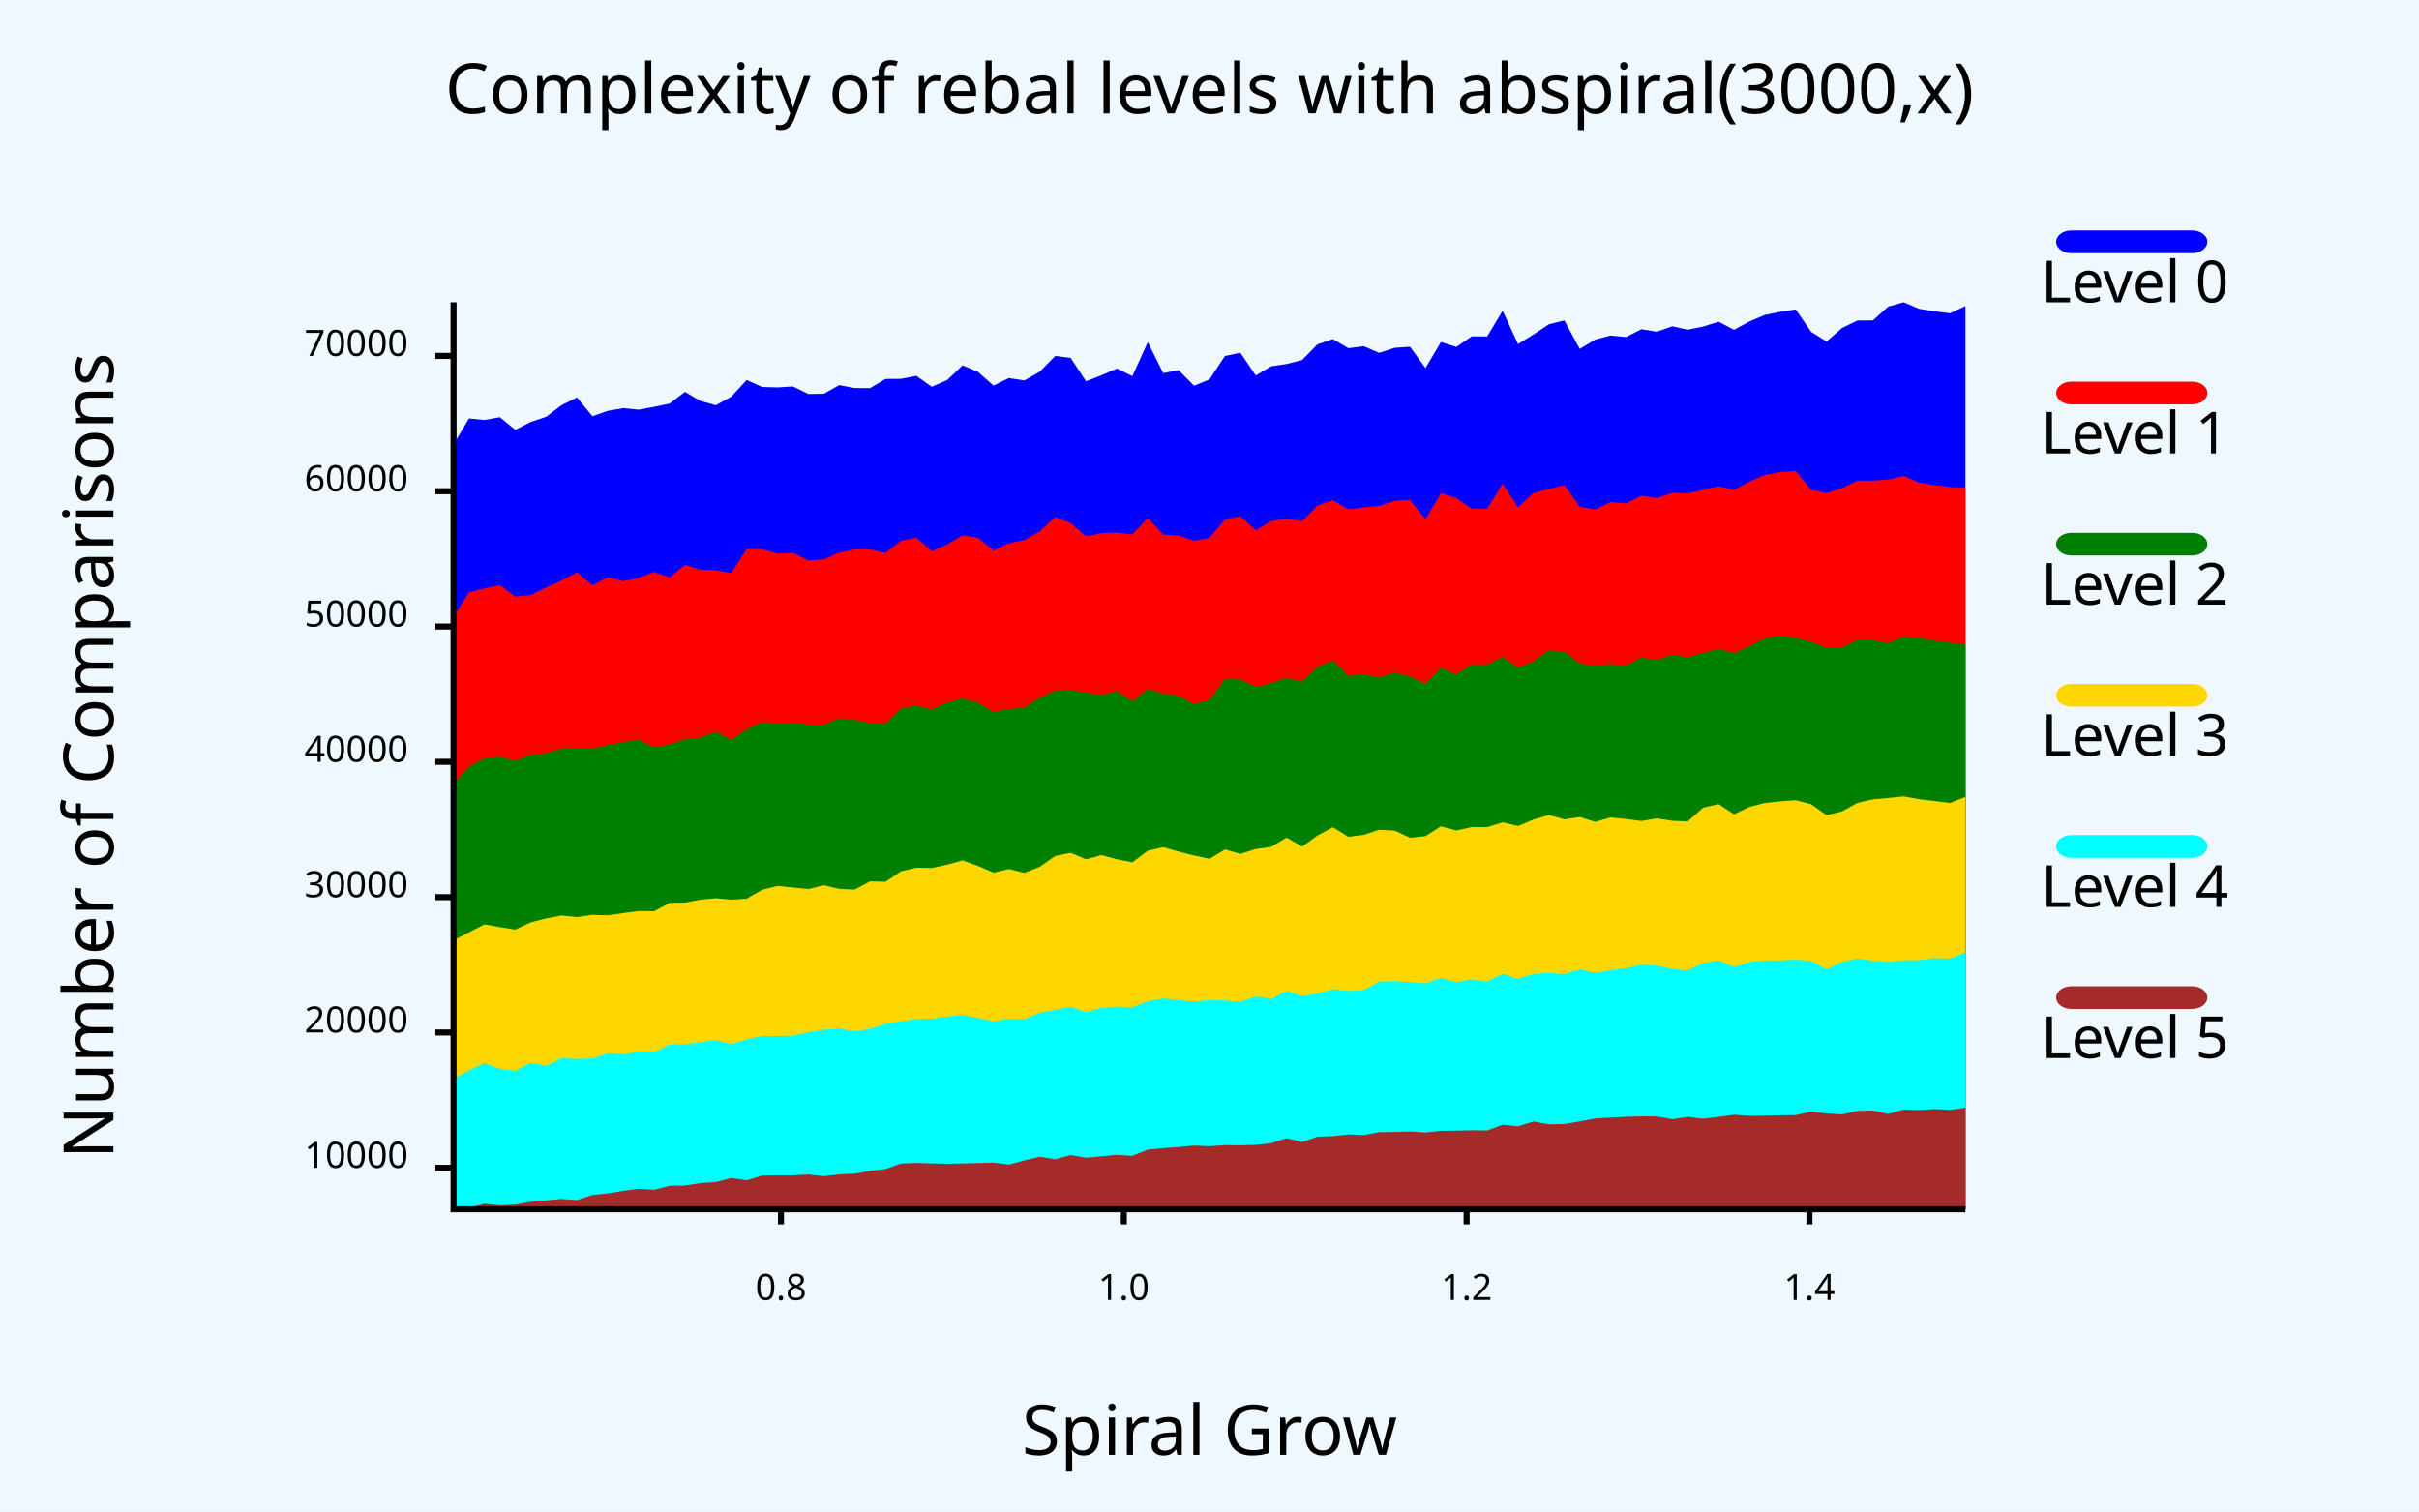
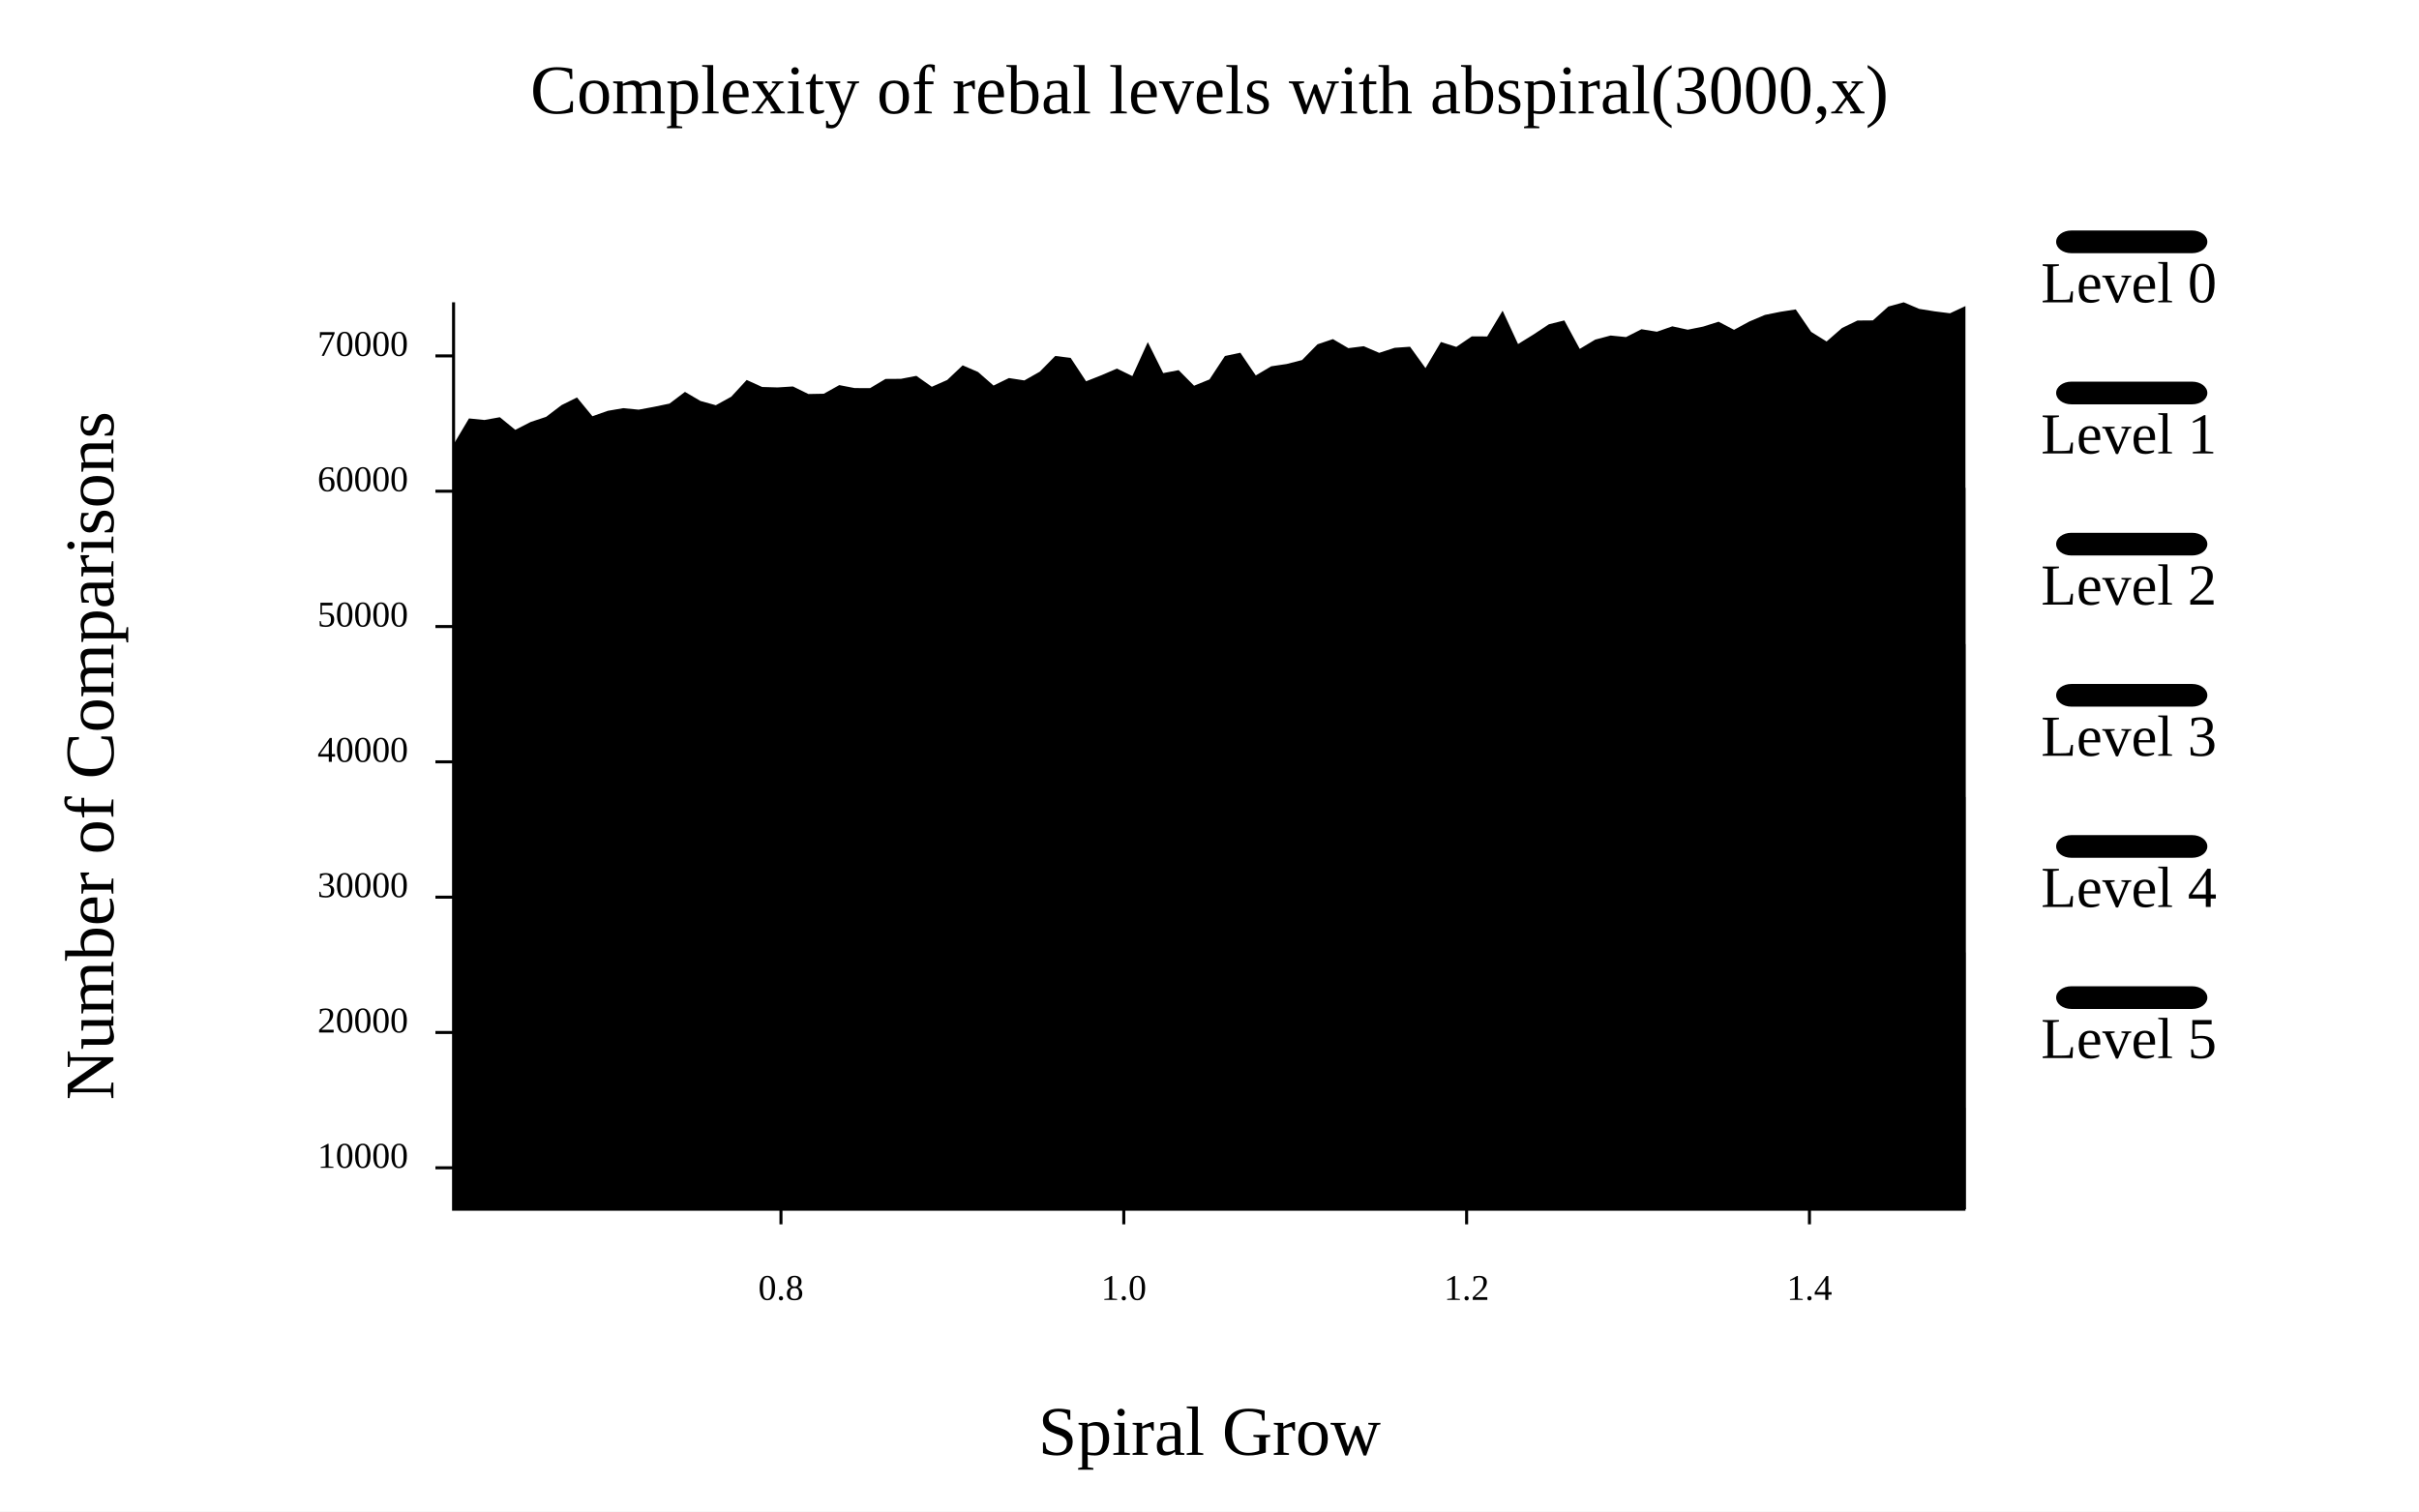
- <svg xmlns="http://www.w3.org/2000/svg" class="poloto" width="800" height="500" viewBox="0 0 800 500">
-   <style>.poloto {font-family: sans-serif;stroke-width:2;}.poloto_text{fill: var(--poloto_fg_color,black);}.poloto_axis_lines{stroke: var(--poloto_fg_color,black);stoke-width:3;fill:none}.poloto_background{fill: var(--poloto_bg_color,aliceblue);}.poloto0stroke{stroke:  var(--poloto_color0,blue);}.poloto1stroke{stroke:  var(--poloto_color1,red);}.poloto2stroke{stroke:  var(--poloto_color2,green);}.poloto3stroke{stroke:  var(--poloto_color3,gold);}.poloto4stroke{stroke:  var(--poloto_color4,aqua);}.poloto5stroke{stroke:  var(--poloto_color5,brown);}.poloto6stroke{stroke:  var(--poloto_color6,lime);}.poloto7stroke{stroke:  var(--poloto_color7,chocolate);}.poloto0fill{fill:var(--poloto_color0,blue);}.poloto1fill{fill:var(--poloto_color1,red);}.poloto2fill{fill:var(--poloto_color2,green);}.poloto3fill{fill:var(--poloto_color3,gold);}.poloto4fill{fill:var(--poloto_color4,aqua);}.poloto5fill{fill:var(--poloto_color5,brown);}.poloto6fill{fill:var(--poloto_color6,lime);}.poloto7fill{fill:var(--poloto_color7,chocolate);}</style>
+ <svg xmlns="http://www.w3.org/2000/svg" width="800" class="poloto" height="500" viewBox="0 0 800 500">
  <rect class="poloto_background" fill="white" x="0" y="0" width="800" height="500" />
-   <line class="poloto_axis_lines" stroke="black" x1="258.277" x2="258.277" y1="400" y2="405" />
-   <text class="poloto_text" alignment-baseline="start" text-anchor="middle" x="258.277" y="430">0.8</text>
-   <line class="poloto_axis_lines" stroke="black" x1="371.655" x2="371.655" y1="400" y2="405" />
-   <text class="poloto_text" alignment-baseline="start" text-anchor="middle" x="371.655" y="430">1.0</text>
-   <line class="poloto_axis_lines" stroke="black" x1="485.034" x2="485.034" y1="400" y2="405" />
-   <text class="poloto_text" alignment-baseline="start" text-anchor="middle" x="485.034" y="430">1.2</text>
-   <line class="poloto_axis_lines" stroke="black" x1="598.413" x2="598.413" y1="400" y2="405" />
-   <text class="poloto_text" alignment-baseline="start" text-anchor="middle" x="598.413" y="430">1.4</text>
-   <line class="poloto_axis_lines" stroke="black" x1="150" x2="144" y1="386.299" y2="386.299" />
-   <text class="poloto_text" alignment-baseline="middle" text-anchor="end" x="135" y="386.299">10000</text>
-   <line class="poloto_axis_lines" stroke="black" x1="150" x2="144" y1="341.537" y2="341.537" />
-   <text class="poloto_text" alignment-baseline="middle" text-anchor="end" x="135" y="341.537">20000</text>
-   <line class="poloto_axis_lines" stroke="black" x1="150" x2="144" y1="296.776" y2="296.776" />
-   <text class="poloto_text" alignment-baseline="middle" text-anchor="end" x="135" y="296.776">30000</text>
-   <line class="poloto_axis_lines" stroke="black" x1="150" x2="144" y1="252.014" y2="252.014" />
-   <text class="poloto_text" alignment-baseline="middle" text-anchor="end" x="135" y="252.014">40000</text>
-   <line class="poloto_axis_lines" stroke="black" x1="150" x2="144" y1="207.253" y2="207.253" />
-   <text class="poloto_text" alignment-baseline="middle" text-anchor="end" x="135" y="207.253">50000</text>
-   <line class="poloto_axis_lines" stroke="black" x1="150" x2="144" y1="162.491" y2="162.491" />
-   <text class="poloto_text" alignment-baseline="middle" text-anchor="end" x="135" y="162.491">60000</text>
-   <line class="poloto_axis_lines" stroke="black" x1="150" x2="144" y1="117.73" y2="117.73" />
-   <text class="poloto_text" alignment-baseline="middle" text-anchor="end" x="135" y="117.73">70000</text>
  <text class="poloto_text" alignment-baseline="middle" text-anchor="start" font-size="large" x="675" y="100">Level 0</text>
  <rect class="poloto0fill" x="680" y="76.25" width="50" height="7.5" rx="5" ry="5" />
-   <path class="poloto0fill" d=" M 150 400 L 150 146.991 L 155.102 138.414 L 160.204 138.925 L 165.306 138.011 L 170.408 142.188 L 175.51 139.583 L 180.612 137.886 L 185.714 134.01 L 190.816 131.476 L 195.918 137.689 L 201.02 135.894 L 206.122 135.017 L 211.224 135.514 L 216.327 134.565 L 221.429 133.499 L 226.531 129.632 L 231.633 132.627 L 236.735 134.046 L 241.837 131.226 L 246.939 125.693 L 252.041 128.007 L 257.143 128.155 L 262.245 127.837 L 267.347 130.339 L 272.449 130.245 L 277.551 127.39 L 282.653 128.37 L 287.755 128.383 L 292.857 125.348 L 297.959 125.313 L 303.061 124.332 L 308.163 127.94 L 313.265 125.693 L 318.367 120.85 L 323.469 123.057 L 328.571 127.537 L 333.673 125.057 L 338.775 125.841 L 343.878 122.949 L 348.98 117.748 L 354.082 118.384 L 359.184 126.127 L 364.286 124.113 L 369.388 121.924 L 374.49 124.408 L 379.592 113.169 L 384.694 123.419 L 389.796 122.443 L 394.898 127.591 L 400 125.514 L 405.102 117.761 L 410.204 116.683 L 415.306 124.198 L 420.408 121.168 L 425.51 120.407 L 430.612 119.1 L 435.714 113.894 L 440.816 112.171 L 445.918 115.165 L 451.02 114.525 L 456.122 116.723 L 461.224 115.053 L 466.327 114.7 L 471.429 121.759 L 476.531 113.129 L 481.633 114.749 L 486.735 111.275 L 491.837 111.289 L 496.939 102.78 L 502.041 113.809 L 507.143 110.653 L 512.245 107.269 L 517.347 105.998 L 522.449 115.407 L 527.551 112.345 L 532.653 110.989 L 537.755 111.499 L 542.857 108.908 L 547.959 109.727 L 553.061 107.95 L 558.163 109.06 L 563.265 108.03 L 568.367 106.423 L 573.469 109.096 L 578.571 106.334 L 583.673 104.176 L 588.775 103.142 L 593.877 102.35 L 598.98 109.785 L 604.082 112.963 L 609.184 108.5 L 614.286 106.029 L 619.388 105.989 L 624.49 101.406 L 629.592 100 L 634.694 102.171 L 639.796 102.99 L 644.898 103.63 L 650 101.249 L 650 400Z" />
+   <path class="poloto0fill" d=" M 150 400 L 150 146.991 L 155.102 138.414 L 160.204 138.925 L 165.306 138.011 L 170.408 142.188 L 175.51 139.583 L 180.612 137.886 L 185.714 134.01 L 190.816 131.476 L 195.918 137.689 L 201.02 135.894 L 206.122 135.017 L 211.224 135.514 L 216.327 134.565 L 221.429 133.499 L 226.531 129.632 L 231.633 132.627 L 236.735 134.046 L 241.837 131.226 L 246.939 125.693 L 252.041 128.007 L 257.143 128.155 L 262.245 127.837 L 267.347 130.339 L 272.449 130.245 L 277.551 127.39 L 282.653 128.37 L 287.755 128.383 L 292.857 125.348 L 297.959 125.313 L 303.061 124.332 L 308.163 127.94 L 313.265 125.693 L 318.367 120.85 L 323.469 123.057 L 328.571 127.537 L 333.673 125.057 L 338.776 125.841 L 343.878 122.949 L 348.98 117.748 L 354.082 118.384 L 359.184 126.127 L 364.286 124.113 L 369.388 121.924 L 374.49 124.408 L 379.592 113.169 L 384.694 123.419 L 389.796 122.443 L 394.898 127.591 L 400 125.514 L 405.102 117.761 L 410.204 116.683 L 415.306 124.198 L 420.408 121.168 L 425.51 120.407 L 430.612 119.1 L 435.714 113.894 L 440.816 112.171 L 445.918 115.165 L 451.02 114.525 L 456.122 116.723 L 461.224 115.053 L 466.327 114.7 L 471.429 121.759 L 476.531 113.129 L 481.633 114.749 L 486.735 111.275 L 491.837 111.289 L 496.939 102.78 L 502.041 113.809 L 507.143 110.653 L 512.245 107.269 L 517.347 105.998 L 522.449 115.407 L 527.551 112.345 L 532.653 110.989 L 537.755 111.499 L 542.857 108.908 L 547.959 109.727 L 553.061 107.95 L 558.163 109.06 L 563.265 108.03 L 568.367 106.423 L 573.469 109.096 L 578.571 106.334 L 583.673 104.176 L 588.776 103.142 L 593.878 102.35 L 598.98 109.785 L 604.082 112.963 L 609.184 108.5 L 614.286 106.029 L 619.388 105.989 L 624.49 101.406 L 629.592 100 L 634.694 102.171 L 639.796 102.99 L 644.898 103.63 L 650 101.249 L 650 400 Z" />
  <text class="poloto_text" alignment-baseline="middle" text-anchor="start" font-size="large" x="675" y="150">Level 1</text>
  <rect class="poloto1fill" x="680" y="126.25" width="50" height="7.5" rx="5" ry="5" />
-   <path class="poloto1fill" d=" M 150 400 L 150 204.003 L 155.102 195.968 L 160.204 194.608 L 165.306 193.542 L 170.408 197.347 L 175.51 196.801 L 180.612 194.321 L 185.714 192.034 L 190.816 189.286 L 195.918 193.578 L 201.02 190.942 L 206.122 192.226 L 211.224 191.21 L 216.327 189.183 L 221.429 191.018 L 226.531 186.877 L 231.633 188.426 L 236.735 188.646 L 241.837 189.55 L 246.939 181.6 L 252.041 181.654 L 257.143 183.189 L 262.245 182.871 L 267.347 185.373 L 272.449 185.029 L 277.551 182.782 L 282.653 181.752 L 287.755 181.766 L 292.857 182.867 L 297.959 178.861 L 303.061 177.88 L 308.163 182.312 L 313.265 180.065 L 318.367 177.079 L 323.469 177.867 L 328.571 182.142 L 333.673 179.662 L 338.775 178.628 L 343.878 175.736 L 348.98 171.041 L 354.082 173.033 L 359.184 177.437 L 364.286 176.327 L 369.388 176.148 L 374.49 176.752 L 379.592 171.332 L 384.694 176.824 L 389.796 177.164 L 394.898 178.874 L 400 177.925 L 405.102 171.86 L 410.204 170.781 L 415.306 175.401 L 420.408 172.37 L 425.51 171.609 L 430.612 172.37 L 435.714 167.218 L 440.816 165.495 L 445.918 168.489 L 451.02 167.849 L 456.122 167.361 L 461.224 165.692 L 466.327 165.338 L 471.429 171.762 L 476.531 163.132 L 481.633 164.752 L 486.735 168.243 L 491.837 168.257 L 496.939 160.038 L 502.041 167.778 L 507.143 163.069 L 512.245 161.766 L 517.347 160.495 L 522.449 167.599 L 527.551 168.543 L 532.653 166.045 L 537.755 166.556 L 542.857 163.964 L 547.959 164.783 L 553.061 163.006 L 558.163 163.212 L 563.265 162.021 L 568.367 160.826 L 573.469 162.048 L 578.571 159.287 L 583.673 157.129 L 588.775 156.095 L 593.877 155.804 L 598.98 162.053 L 604.082 163.1 L 609.184 161.484 L 614.286 159.013 L 619.388 158.973 L 624.49 158.633 L 629.592 157.46 L 634.694 159.631 L 639.796 160.45 L 644.898 161.09 L 650 161.377 L 650 400Z" />
+   <path class="poloto1fill" d=" M 150 400 L 150 204.003 L 155.102 195.968 L 160.204 194.608 L 165.306 193.542 L 170.408 197.347 L 175.51 196.801 L 180.612 194.321 L 185.714 192.034 L 190.816 189.286 L 195.918 193.578 L 201.02 190.942 L 206.122 192.226 L 211.224 191.21 L 216.327 189.183 L 221.429 191.018 L 226.531 186.877 L 231.633 188.426 L 236.735 188.646 L 241.837 189.55 L 246.939 181.6 L 252.041 181.654 L 257.143 183.189 L 262.245 182.871 L 267.347 185.373 L 272.449 185.029 L 277.551 182.782 L 282.653 181.752 L 287.755 181.766 L 292.857 182.867 L 297.959 178.861 L 303.061 177.88 L 308.163 182.312 L 313.265 180.065 L 318.367 177.079 L 323.469 177.867 L 328.571 182.142 L 333.673 179.662 L 338.776 178.628 L 343.878 175.736 L 348.98 171.041 L 354.082 173.033 L 359.184 177.437 L 364.286 176.327 L 369.388 176.148 L 374.49 176.752 L 379.592 171.332 L 384.694 176.824 L 389.796 177.164 L 394.898 178.874 L 400 177.925 L 405.102 171.86 L 410.204 170.781 L 415.306 175.401 L 420.408 172.37 L 425.51 171.609 L 430.612 172.37 L 435.714 167.218 L 440.816 165.495 L 445.918 168.489 L 451.02 167.849 L 456.122 167.361 L 461.224 165.692 L 466.327 165.338 L 471.429 171.762 L 476.531 163.132 L 481.633 164.752 L 486.735 168.243 L 491.837 168.257 L 496.939 160.038 L 502.041 167.778 L 507.143 163.069 L 512.245 161.766 L 517.347 160.495 L 522.449 167.599 L 527.551 168.543 L 532.653 166.045 L 537.755 166.556 L 542.857 163.964 L 547.959 164.783 L 553.061 163.006 L 558.163 163.212 L 563.265 162.021 L 568.367 160.826 L 573.469 162.048 L 578.571 159.287 L 583.673 157.129 L 588.776 156.095 L 593.878 155.804 L 598.98 162.053 L 604.082 163.1 L 609.184 161.484 L 614.286 159.013 L 619.388 158.973 L 624.49 158.633 L 629.592 157.46 L 634.694 159.631 L 639.796 160.45 L 644.898 161.09 L 650 161.377 L 650 400 Z" />
  <text class="poloto_text" alignment-baseline="middle" text-anchor="start" font-size="large" x="675" y="200">Level 2</text>
  <rect class="poloto2fill" x="680" y="176.25" width="50" height="7.5" rx="5" ry="5" />
-   <path class="poloto2fill" d=" M 150 400 L 150 259.19 L 155.102 253.563 L 160.204 250.895 L 165.306 250.304 L 170.408 251.728 L 175.51 249.628 L 180.612 249.096 L 185.714 247.655 L 190.816 247.314 L 195.918 247.78 L 201.02 246.392 L 206.122 245.515 L 211.224 244.615 L 216.327 247.202 L 221.429 246.245 L 226.531 244.526 L 231.633 243.971 L 236.735 242.05 L 241.837 244.709 L 246.939 241.316 L 252.041 238.837 L 257.143 239.253 L 262.245 238.935 L 267.347 239.651 L 272.449 239.826 L 277.551 237.57 L 282.653 238.04 L 287.755 239.28 L 292.857 239.284 L 297.959 234.369 L 303.061 233.389 L 308.163 234.705 L 313.265 232.458 L 318.367 231.039 L 323.469 232.427 L 328.571 235.515 L 333.673 234.517 L 338.775 234.101 L 343.878 230.744 L 348.98 228.47 L 354.082 228.295 L 359.184 229.002 L 364.286 229.933 L 369.388 228.528 L 374.49 231.979 L 379.592 227.848 L 384.694 229.365 L 389.796 230.117 L 394.898 232.919 L 400 231.608 L 405.102 224.687 L 410.204 224.719 L 415.306 227.288 L 420.408 225.945 L 425.51 224.204 L 430.612 225.511 L 435.714 220.592 L 440.816 218.519 L 445.918 223.618 L 451.02 222.978 L 456.122 224.132 L 461.224 222.463 L 466.327 223.77 L 471.429 226.102 L 476.531 220.865 L 481.633 223.072 L 486.735 219.777 L 491.837 219.786 L 496.939 217.333 L 502.041 220.807 L 507.143 218.757 L 512.245 215.153 L 517.347 215.462 L 522.449 219.504 L 527.551 220.153 L 532.653 219.634 L 537.755 220.144 L 542.857 217.552 L 547.959 218.372 L 553.061 216.595 L 558.163 217.436 L 563.265 215.986 L 568.367 214.562 L 573.469 216.022 L 578.571 213.797 L 583.673 211.25 L 588.775 210.216 L 593.877 211.058 L 598.98 212.306 L 604.082 214.379 L 609.184 214.151 L 614.286 211.68 L 619.388 211.823 L 624.49 212.781 L 629.592 210.677 L 634.694 211.129 L 639.796 211.948 L 644.898 212.588 L 650 213.058 L 650 400Z" />
+   <path class="poloto2fill" d=" M 150 400 L 150 259.19 L 155.102 253.563 L 160.204 250.895 L 165.306 250.304 L 170.408 251.728 L 175.51 249.628 L 180.612 249.096 L 185.714 247.655 L 190.816 247.314 L 195.918 247.78 L 201.02 246.392 L 206.122 245.515 L 211.224 244.615 L 216.327 247.202 L 221.429 246.245 L 226.531 244.526 L 231.633 243.971 L 236.735 242.05 L 241.837 244.709 L 246.939 241.316 L 252.041 238.837 L 257.143 239.253 L 262.245 238.935 L 267.347 239.651 L 272.449 239.826 L 277.551 237.57 L 282.653 238.04 L 287.755 239.28 L 292.857 239.284 L 297.959 234.369 L 303.061 233.389 L 308.163 234.705 L 313.265 232.458 L 318.367 231.039 L 323.469 232.427 L 328.571 235.515 L 333.673 234.517 L 338.776 234.101 L 343.878 230.744 L 348.98 228.47 L 354.082 228.295 L 359.184 229.002 L 364.286 229.933 L 369.388 228.528 L 374.49 231.979 L 379.592 227.848 L 384.694 229.365 L 389.796 230.117 L 394.898 232.919 L 400 231.608 L 405.102 224.687 L 410.204 224.719 L 415.306 227.288 L 420.408 225.945 L 425.51 224.204 L 430.612 225.511 L 435.714 220.592 L 440.816 218.519 L 445.918 223.618 L 451.02 222.978 L 456.122 224.132 L 461.224 222.463 L 466.327 223.77 L 471.429 226.102 L 476.531 220.865 L 481.633 223.072 L 486.735 219.777 L 491.837 219.786 L 496.939 217.333 L 502.041 220.807 L 507.143 218.757 L 512.245 215.153 L 517.347 215.462 L 522.449 219.504 L 527.551 220.153 L 532.653 219.634 L 537.755 220.144 L 542.857 217.552 L 547.959 218.372 L 553.061 216.595 L 558.163 217.436 L 563.265 215.986 L 568.367 214.562 L 573.469 216.022 L 578.571 213.797 L 583.673 211.25 L 588.776 210.216 L 593.878 211.058 L 598.98 212.306 L 604.082 214.379 L 609.184 214.151 L 614.286 211.68 L 619.388 211.823 L 624.49 212.781 L 629.592 210.677 L 634.694 211.129 L 639.796 211.948 L 644.898 212.588 L 650 213.058 L 650 400 Z" />
  <text class="poloto_text" alignment-baseline="middle" text-anchor="start" font-size="large" x="675" y="250">Level 3</text>
  <rect class="poloto3fill" x="680" y="226.25" width="50" height="7.5" rx="5" ry="5" />
-   <path class="poloto3fill" d=" M 150 400 L 150 311.068 L 155.102 308.414 L 160.204 305.786 L 165.306 306.69 L 170.408 307.501 L 175.51 305.11 L 180.612 303.803 L 185.714 302.836 L 190.816 303.369 L 195.918 302.613 L 201.02 302.787 L 206.122 302.044 L 211.224 301.364 L 216.327 301.449 L 221.429 298.665 L 226.531 298.566 L 231.633 297.604 L 236.735 297.138 L 241.837 297.604 L 246.939 297.286 L 252.041 294.345 L 257.143 293.069 L 262.245 293.571 L 267.347 294.086 L 272.449 292.823 L 277.551 294.05 L 282.653 294.269 L 287.755 291.548 L 292.857 291.691 L 297.959 288.226 L 303.061 287.04 L 308.163 287.13 L 313.265 286.024 L 318.367 284.614 L 323.469 286.463 L 328.571 288.669 L 333.673 287.461 L 338.775 288.745 L 343.878 286.727 L 348.98 283.15 L 354.082 282.112 L 359.184 284.256 L 364.286 282.864 L 369.388 284.247 L 374.49 285.259 L 379.592 281.423 L 384.694 280.259 L 389.796 281.718 L 394.898 282.998 L 400 284.09 L 405.102 281.002 L 410.204 282.479 L 415.306 280.863 L 420.408 280.142 L 425.51 277.081 L 430.612 280.066 L 435.714 276.391 L 440.816 273.656 L 445.918 276.812 L 451.02 276.172 L 456.122 274.484 L 461.224 274.758 L 466.327 277.139 L 471.429 276.588 L 476.531 273.352 L 481.633 274.713 L 486.735 273.603 L 491.837 273.621 L 496.939 272.032 L 502.041 273.231 L 507.143 271.096 L 512.245 269.614 L 517.347 271.042 L 522.449 270.277 L 527.551 271.866 L 532.653 270.407 L 537.755 270.917 L 542.857 271.588 L 547.959 270.716 L 553.061 271.508 L 558.163 271.732 L 563.265 267.175 L 568.367 265.998 L 573.469 269.364 L 578.571 266.929 L 583.673 265.613 L 588.775 265.08 L 593.877 264.709 L 598.98 266.042 L 604.082 269.664 L 609.184 268.428 L 614.286 265.595 L 619.388 264.422 L 624.49 263.961 L 629.592 263.442 L 634.694 264.373 L 639.796 264.982 L 644.898 265.622 L 650 263.621 L 650 400Z" />
+   <path class="poloto3fill" d=" M 150 400 L 150 311.068 L 155.102 308.414 L 160.204 305.786 L 165.306 306.69 L 170.408 307.501 L 175.51 305.11 L 180.612 303.803 L 185.714 302.836 L 190.816 303.369 L 195.918 302.613 L 201.02 302.787 L 206.122 302.044 L 211.224 301.364 L 216.327 301.449 L 221.429 298.665 L 226.531 298.566 L 231.633 297.604 L 236.735 297.138 L 241.837 297.604 L 246.939 297.286 L 252.041 294.345 L 257.143 293.069 L 262.245 293.571 L 267.347 294.086 L 272.449 292.823 L 277.551 294.05 L 282.653 294.269 L 287.755 291.548 L 292.857 291.691 L 297.959 288.226 L 303.061 287.04 L 308.163 287.13 L 313.265 286.024 L 318.367 284.614 L 323.469 286.463 L 328.571 288.669 L 333.673 287.461 L 338.776 288.745 L 343.878 286.727 L 348.98 283.15 L 354.082 282.112 L 359.184 284.256 L 364.286 282.864 L 369.388 284.247 L 374.49 285.259 L 379.592 281.423 L 384.694 280.259 L 389.796 281.718 L 394.898 282.998 L 400 284.09 L 405.102 281.002 L 410.204 282.479 L 415.306 280.863 L 420.408 280.142 L 425.51 277.081 L 430.612 280.066 L 435.714 276.391 L 440.816 273.656 L 445.918 276.812 L 451.02 276.172 L 456.122 274.484 L 461.224 274.758 L 466.327 277.139 L 471.429 276.588 L 476.531 273.352 L 481.633 274.713 L 486.735 273.603 L 491.837 273.621 L 496.939 272.032 L 502.041 273.231 L 507.143 271.096 L 512.245 269.614 L 517.347 271.042 L 522.449 270.277 L 527.551 271.866 L 532.653 270.407 L 537.755 270.917 L 542.857 271.588 L 547.959 270.716 L 553.061 271.508 L 558.163 271.732 L 563.265 267.175 L 568.367 265.998 L 573.469 269.364 L 578.571 266.929 L 583.673 265.613 L 588.776 265.08 L 593.878 264.709 L 598.98 266.042 L 604.082 269.664 L 609.184 268.428 L 614.286 265.595 L 619.388 264.422 L 624.49 263.961 L 629.592 263.442 L 634.694 264.373 L 639.796 264.982 L 644.898 265.622 L 650 263.621 L 650 400 Z" />
  <text class="poloto_text" alignment-baseline="middle" text-anchor="start" font-size="large" x="675" y="300">Level 4</text>
  <rect class="poloto4fill" x="680" y="276.25" width="50" height="7.5" rx="5" ry="5" />
-   <path class="poloto4fill" d=" M 150 400 L 150 356.859 L 155.102 354.075 L 160.204 351.676 L 165.306 353.556 L 170.408 354.205 L 175.51 351.582 L 180.612 352.531 L 185.714 350.064 L 190.816 350.279 L 195.918 350.131 L 201.02 348.386 L 206.122 348.735 L 211.224 347.987 L 216.327 348.019 L 221.429 345.543 L 226.531 345.427 L 231.633 344.755 L 236.735 344.057 L 241.837 345.342 L 246.939 343.789 L 252.041 342.696 L 257.143 342.705 L 262.245 342.611 L 267.347 341.43 L 272.449 340.646 L 277.551 340.261 L 282.653 341.152 L 287.755 340.346 L 292.857 338.663 L 297.959 337.867 L 303.061 337.039 L 308.163 336.936 L 313.265 336.242 L 318.367 335.727 L 323.469 336.698 L 328.571 337.853 L 333.673 336.976 L 338.775 337.164 L 343.878 334.989 L 348.98 334.049 L 354.082 333.037 L 359.184 334.845 L 364.286 333.364 L 369.388 332.983 L 374.49 333.22 L 379.592 331.206 L 384.694 330.257 L 389.796 330.768 L 394.898 331.349 L 400 330.785 L 405.102 330.951 L 410.204 331.426 L 415.306 329.604 L 420.408 330.463 L 425.51 327.764 L 430.612 329.487 L 435.714 328.628 L 440.816 327.196 L 445.918 327.791 L 451.02 327.522 L 456.122 324.711 L 461.224 324.528 L 466.327 324.904 L 471.429 325.316 L 476.531 323.462 L 481.633 324.913 L 486.735 323.973 L 491.837 324.675 L 496.939 322.138 L 502.041 323.843 L 507.143 322.155 L 512.245 321.82 L 517.347 322.232 L 522.449 320.701 L 527.551 321.838 L 532.653 320.938 L 537.755 320.253 L 542.857 319.085 L 547.959 319.425 L 553.061 320.499 L 558.163 321.001 L 563.265 318.583 L 568.367 317.648 L 573.469 319.85 L 578.571 318.257 L 583.673 317.693 L 588.775 317.711 L 593.877 317.442 L 598.98 317.831 L 604.082 320.701 L 609.184 318.257 L 614.286 317.048 L 619.388 317.8 L 624.49 318.23 L 629.592 317.635 L 634.694 317.621 L 639.796 316.945 L 644.898 317.102 L 650 315.061 L 650 400Z" />
+   <path class="poloto4fill" d=" M 150 400 L 150 356.859 L 155.102 354.075 L 160.204 351.676 L 165.306 353.556 L 170.408 354.205 L 175.51 351.582 L 180.612 352.531 L 185.714 350.064 L 190.816 350.279 L 195.918 350.131 L 201.02 348.386 L 206.122 348.735 L 211.224 347.987 L 216.327 348.019 L 221.429 345.543 L 226.531 345.427 L 231.633 344.755 L 236.735 344.057 L 241.837 345.342 L 246.939 343.789 L 252.041 342.696 L 257.143 342.705 L 262.245 342.611 L 267.347 341.43 L 272.449 340.646 L 277.551 340.261 L 282.653 341.152 L 287.755 340.346 L 292.857 338.663 L 297.959 337.867 L 303.061 337.039 L 308.163 336.936 L 313.265 336.242 L 318.367 335.727 L 323.469 336.698 L 328.571 337.853 L 333.673 336.976 L 338.776 337.164 L 343.878 334.989 L 348.98 334.049 L 354.082 333.037 L 359.184 334.845 L 364.286 333.364 L 369.388 332.983 L 374.49 333.22 L 379.592 331.206 L 384.694 330.257 L 389.796 330.768 L 394.898 331.349 L 400 330.785 L 405.102 330.951 L 410.204 331.426 L 415.306 329.604 L 420.408 330.463 L 425.51 327.764 L 430.612 329.487 L 435.714 328.628 L 440.816 327.196 L 445.918 327.791 L 451.02 327.522 L 456.122 324.711 L 461.224 324.528 L 466.327 324.904 L 471.429 325.316 L 476.531 323.462 L 481.633 324.913 L 486.735 323.973 L 491.837 324.675 L 496.939 322.138 L 502.041 323.843 L 507.143 322.155 L 512.245 321.82 L 517.347 322.232 L 522.449 320.701 L 527.551 321.838 L 532.653 320.938 L 537.755 320.253 L 542.857 319.085 L 547.959 319.425 L 553.061 320.499 L 558.163 321.001 L 563.265 318.583 L 568.367 317.648 L 573.469 319.85 L 578.571 318.257 L 583.673 317.693 L 588.776 317.711 L 593.878 317.442 L 598.98 317.831 L 604.082 320.701 L 609.184 318.257 L 614.286 317.048 L 619.388 317.8 L 624.49 318.23 L 629.592 317.635 L 634.694 317.621 L 639.796 316.945 L 644.898 317.102 L 650 315.061 L 650 400 Z" />
  <text class="poloto_text" alignment-baseline="middle" text-anchor="start" font-size="large" x="675" y="350">Level 5</text>
  <rect class="poloto5fill" x="680" y="326.25" width="50" height="7.5" rx="5" ry="5" />
-   <path class="poloto5fill" d=" M 150 400 L 150 400 L 155.102 399.517 L 160.204 398.187 L 165.306 398.697 L 170.408 398.46 L 175.51 397.525 L 180.612 397.073 L 185.714 396.576 L 190.816 396.979 L 195.918 395.26 L 201.02 394.763 L 206.122 393.89 L 211.224 393.241 L 216.327 393.554 L 221.429 392.256 L 226.531 392.153 L 231.633 391.348 L 236.735 391.003 L 241.837 389.669 L 246.939 390.43 L 252.041 388.863 L 257.143 388.774 L 262.245 388.792 L 267.347 388.51 L 272.449 389.074 L 277.551 388.469 L 282.653 388.259 L 287.755 387.31 L 292.857 386.692 L 297.959 384.889 L 303.061 384.674 L 308.163 384.853 L 313.265 384.96 L 318.367 384.853 L 323.469 384.718 L 328.571 384.593 L 333.673 385.215 L 338.775 383.841 L 343.878 382.637 L 348.98 383.461 L 354.082 382.091 L 359.184 382.977 L 364.286 382.494 L 369.388 381.997 L 374.49 382.342 L 379.592 380.274 L 384.694 379.79 L 389.796 379.414 L 394.898 378.94 L 400 379.155 L 405.102 378.801 L 410.204 378.855 L 415.306 378.729 L 420.408 378.156 L 425.51 376.496 L 430.612 377.798 L 435.714 376.012 L 440.816 375.824 L 445.918 375.256 L 451.02 375.471 L 456.122 374.499 L 461.224 374.437 L 466.327 374.271 L 471.429 374.607 L 476.531 374.065 L 481.633 374.016 L 486.735 373.873 L 491.837 373.949 L 496.939 372.046 L 502.041 372.557 L 507.143 370.986 L 512.245 371.912 L 517.347 371.823 L 522.449 370.945 L 527.551 369.987 L 532.653 369.679 L 537.755 369.432 L 542.857 369.271 L 547.959 369.321 L 553.061 370.234 L 558.163 369.441 L 563.265 370.064 L 568.367 369.45 L 573.469 368.752 L 578.571 369.115 L 583.673 369.083 L 588.775 368.94 L 593.877 368.868 L 598.98 367.709 L 604.082 368.331 L 609.184 368.645 L 614.286 367.472 L 619.388 367.342 L 624.49 368.483 L 629.592 367.038 L 634.694 367.199 L 639.796 366.877 L 644.898 367.132 L 650 366.46 L 650 400Z" />
+   <path class="poloto5fill" d=" M 150 400 L 150 400 L 155.102 399.517 L 160.204 398.187 L 165.306 398.697 L 170.408 398.46 L 175.51 397.525 L 180.612 397.073 L 185.714 396.576 L 190.816 396.979 L 195.918 395.26 L 201.02 394.763 L 206.122 393.89 L 211.224 393.241 L 216.327 393.554 L 221.429 392.256 L 226.531 392.153 L 231.633 391.348 L 236.735 391.003 L 241.837 389.669 L 246.939 390.43 L 252.041 388.863 L 257.143 388.774 L 262.245 388.792 L 267.347 388.51 L 272.449 389.074 L 277.551 388.469 L 282.653 388.259 L 287.755 387.31 L 292.857 386.692 L 297.959 384.889 L 303.061 384.674 L 308.163 384.853 L 313.265 384.96 L 318.367 384.853 L 323.469 384.718 L 328.571 384.593 L 333.673 385.215 L 338.776 383.841 L 343.878 382.637 L 348.98 383.461 L 354.082 382.091 L 359.184 382.977 L 364.286 382.494 L 369.388 381.997 L 374.49 382.342 L 379.592 380.274 L 384.694 379.79 L 389.796 379.414 L 394.898 378.94 L 400 379.155 L 405.102 378.801 L 410.204 378.855 L 415.306 378.729 L 420.408 378.156 L 425.51 376.496 L 430.612 377.798 L 435.714 376.012 L 440.816 375.824 L 445.918 375.256 L 451.02 375.471 L 456.122 374.499 L 461.224 374.437 L 466.327 374.271 L 471.429 374.607 L 476.531 374.065 L 481.633 374.016 L 486.735 373.873 L 491.837 373.949 L 496.939 372.046 L 502.041 372.557 L 507.143 370.986 L 512.245 371.912 L 517.347 371.823 L 522.449 370.945 L 527.551 369.987 L 532.653 369.679 L 537.755 369.432 L 542.857 369.271 L 547.959 369.321 L 553.061 370.234 L 558.163 369.441 L 563.265 370.064 L 568.367 369.45 L 573.469 368.752 L 578.571 369.115 L 583.673 369.083 L 588.776 368.94 L 593.878 368.868 L 598.98 367.709 L 604.082 368.331 L 609.184 368.645 L 614.286 367.472 L 619.388 367.342 L 624.49 368.483 L 629.592 367.038 L 634.694 367.199 L 639.796 366.877 L 644.898 367.132 L 650 366.46 L 650 400 Z" />
  <text class="poloto_text" alignment-baseline="start" text-anchor="middle" font-size="x-large" x="400" y="37.5">Complexity of rebal levels with abspiral(3000,x)</text>
  <text class="poloto_text" alignment-baseline="start" text-anchor="middle" font-size="x-large" x="400" y="481.25">Spiral Grow</text>
  <text class="poloto_text" alignment-baseline="start" text-anchor="middle" font-size="x-large" transform="rotate(-90,37.5,250)" x="37.5" y="250">Number of Comparisons</text>
  <path stroke="black" fill="none" class="poloto_axis_lines" d=" M 150 100 L 150 400 L 650 400" />
+   <line class="poloto_axis_lines" stroke="black" x1="258.277" x2="258.277" y1="400" y2="405" />
+   <text class="poloto_text" alignment-baseline="start" text-anchor="middle" x="258.277" y="430"> 0.8</text>
+   <line class="poloto_axis_lines" stroke="black" x1="371.655" x2="371.655" y1="400" y2="405" />
+   <text class="poloto_text" alignment-baseline="start" text-anchor="middle" x="371.655" y="430"> 1.0</text>
+   <line class="poloto_axis_lines" stroke="black" x1="485.034" x2="485.034" y1="400" y2="405" />
+   <text class="poloto_text" alignment-baseline="start" text-anchor="middle" x="485.034" y="430"> 1.2</text>
+   <line class="poloto_axis_lines" stroke="black" x1="598.413" x2="598.413" y1="400" y2="405" />
+   <text class="poloto_text" alignment-baseline="start" text-anchor="middle" x="598.413" y="430"> 1.4</text>
+   <line class="poloto_axis_lines" stroke="black" x1="150" x2="144" y1="386.299" y2="386.299" />
+   <text class="poloto_text" alignment-baseline="middle" text-anchor="end" x="135" y="386.299"> 10000</text>
+   <line class="poloto_axis_lines" stroke="black" x1="150" x2="144" y1="341.537" y2="341.537" />
+   <text class="poloto_text" alignment-baseline="middle" text-anchor="end" x="135" y="341.537"> 20000</text>
+   <line class="poloto_axis_lines" stroke="black" x1="150" x2="144" y1="296.776" y2="296.776" />
+   <text class="poloto_text" alignment-baseline="middle" text-anchor="end" x="135" y="296.776"> 30000</text>
+   <line class="poloto_axis_lines" stroke="black" x1="150" x2="144" y1="252.014" y2="252.014" />
+   <text class="poloto_text" alignment-baseline="middle" text-anchor="end" x="135" y="252.014"> 40000</text>
+   <line class="poloto_axis_lines" stroke="black" x1="150" x2="144" y1="207.253" y2="207.253" />
+   <text class="poloto_text" alignment-baseline="middle" text-anchor="end" x="135" y="207.253"> 50000</text>
+   <line class="poloto_axis_lines" stroke="black" x1="150" x2="144" y1="162.491" y2="162.491" />
+   <text class="poloto_text" alignment-baseline="middle" text-anchor="end" x="135" y="162.491"> 60000</text>
+   <line class="poloto_axis_lines" stroke="black" x1="150" x2="144" y1="117.73" y2="117.73" />
+   <text class="poloto_text" alignment-baseline="middle" text-anchor="end" x="135" y="117.73"> 70000</text>
</svg>
